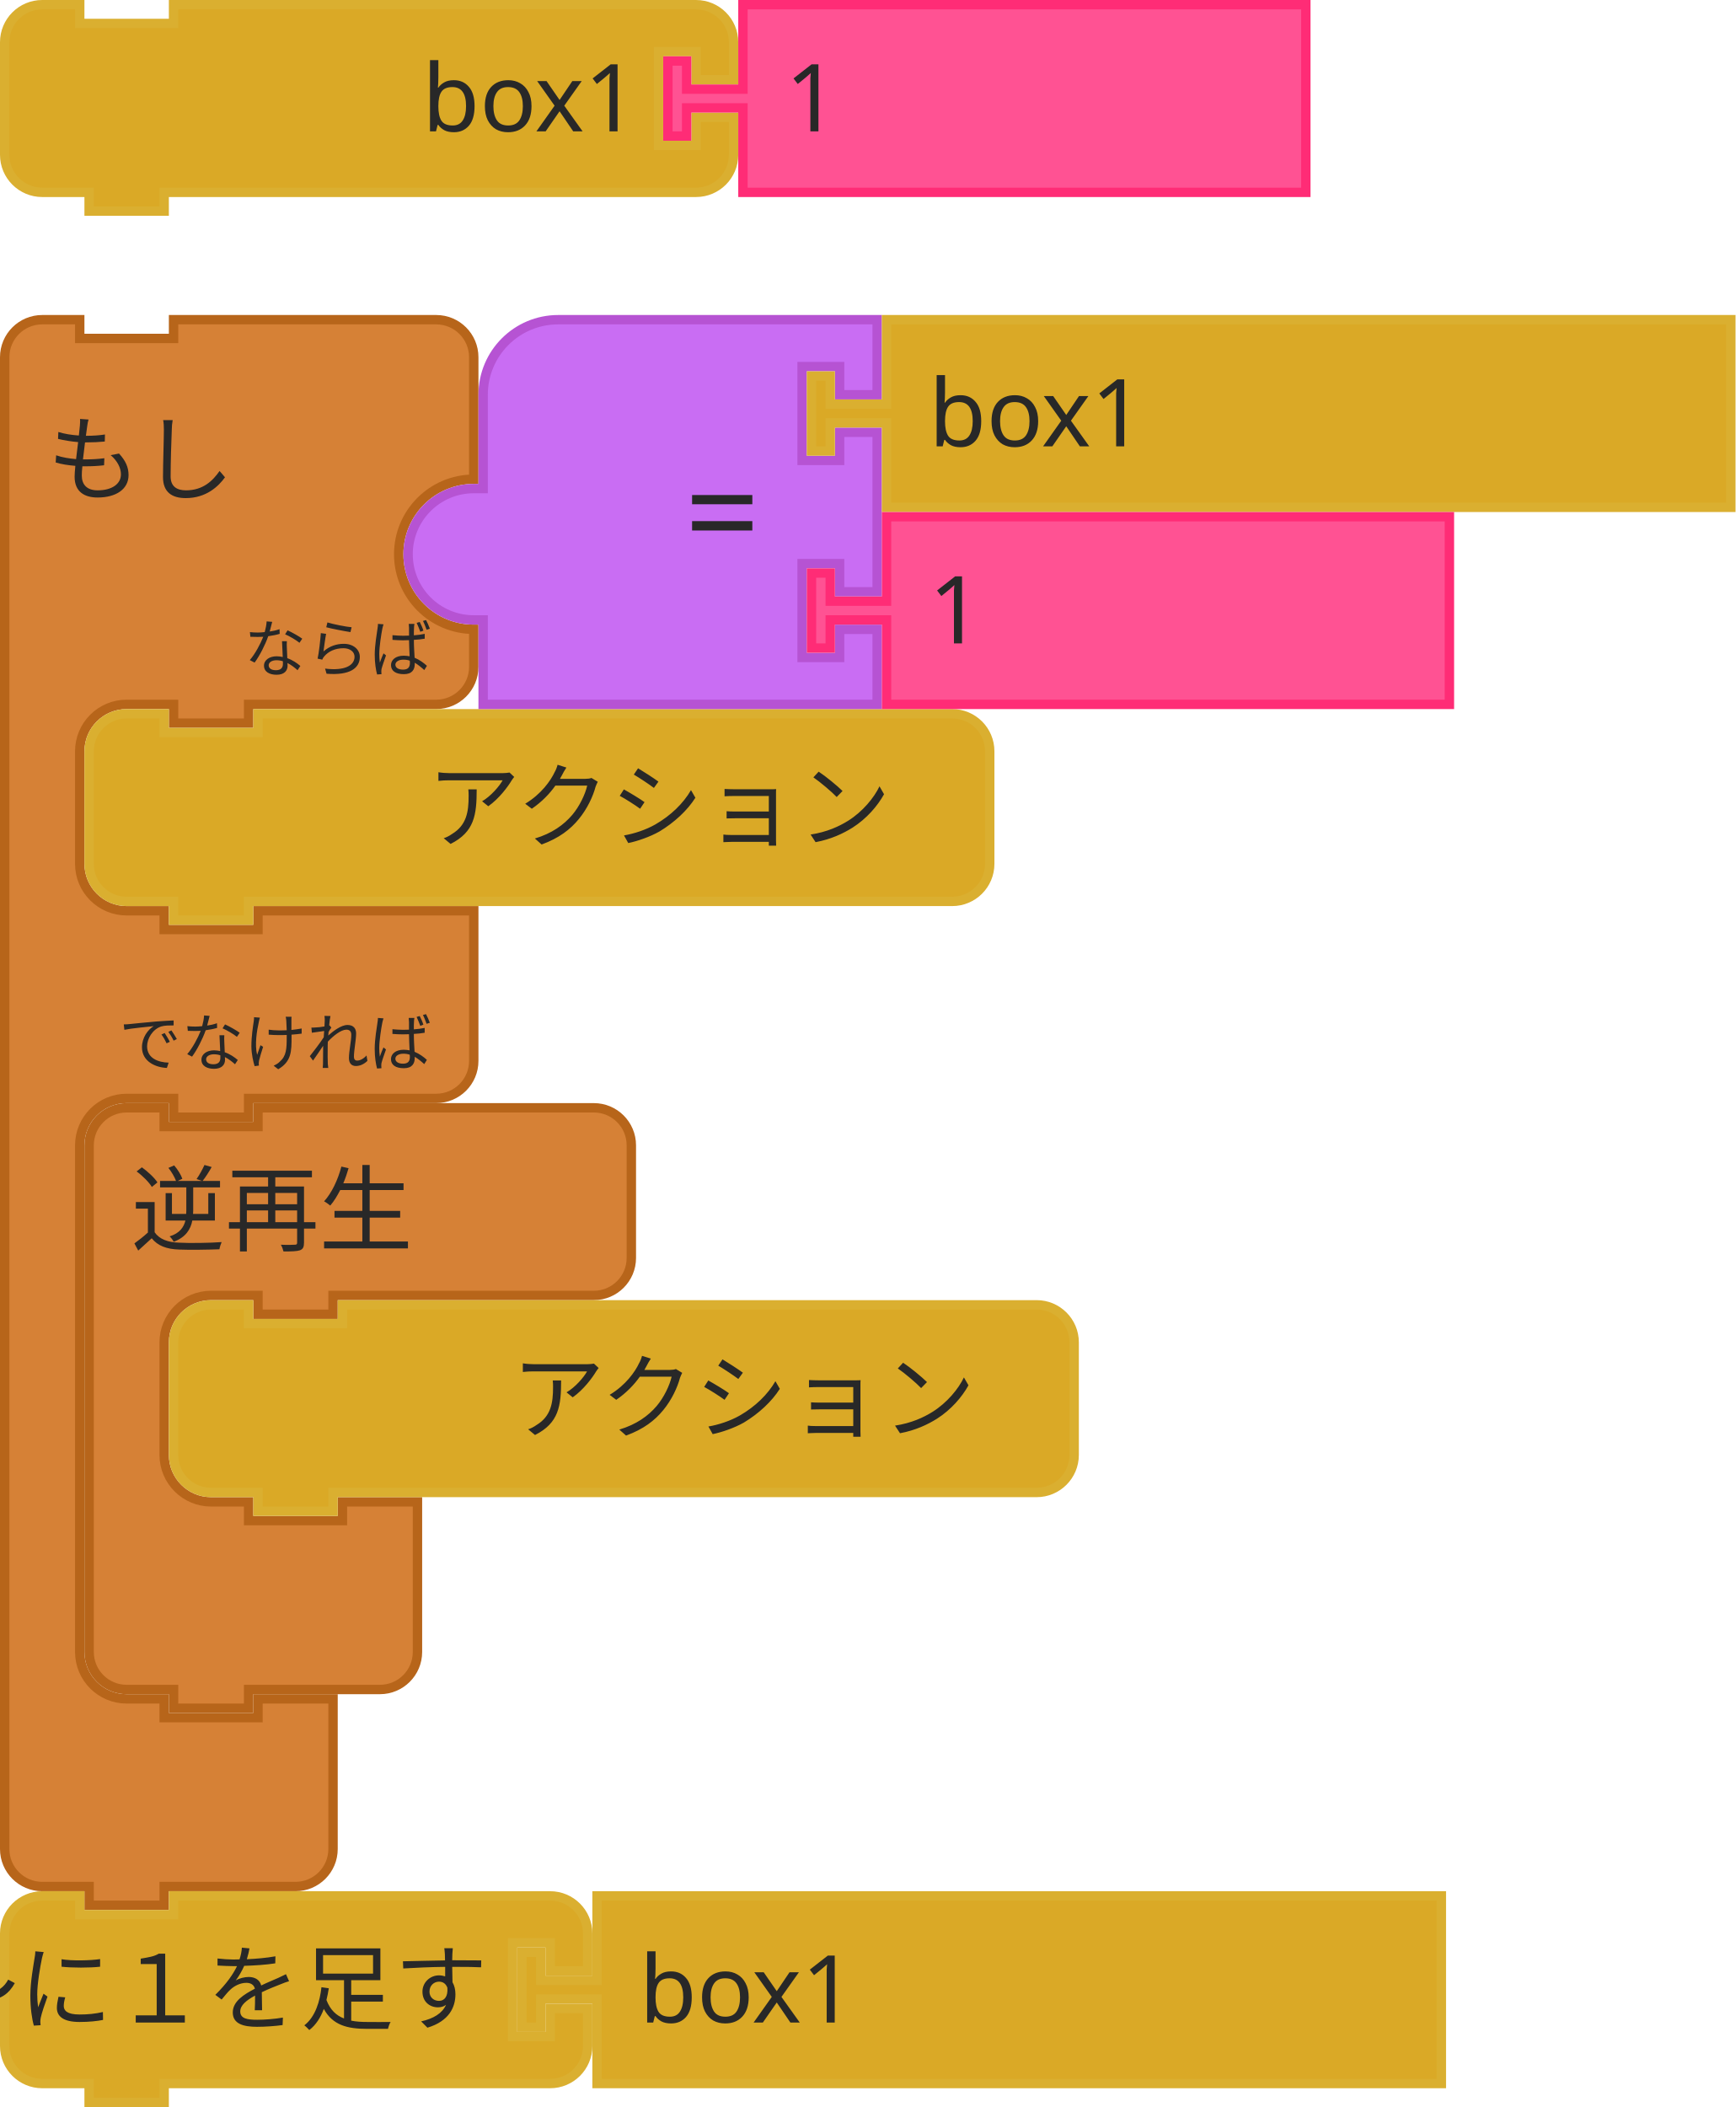
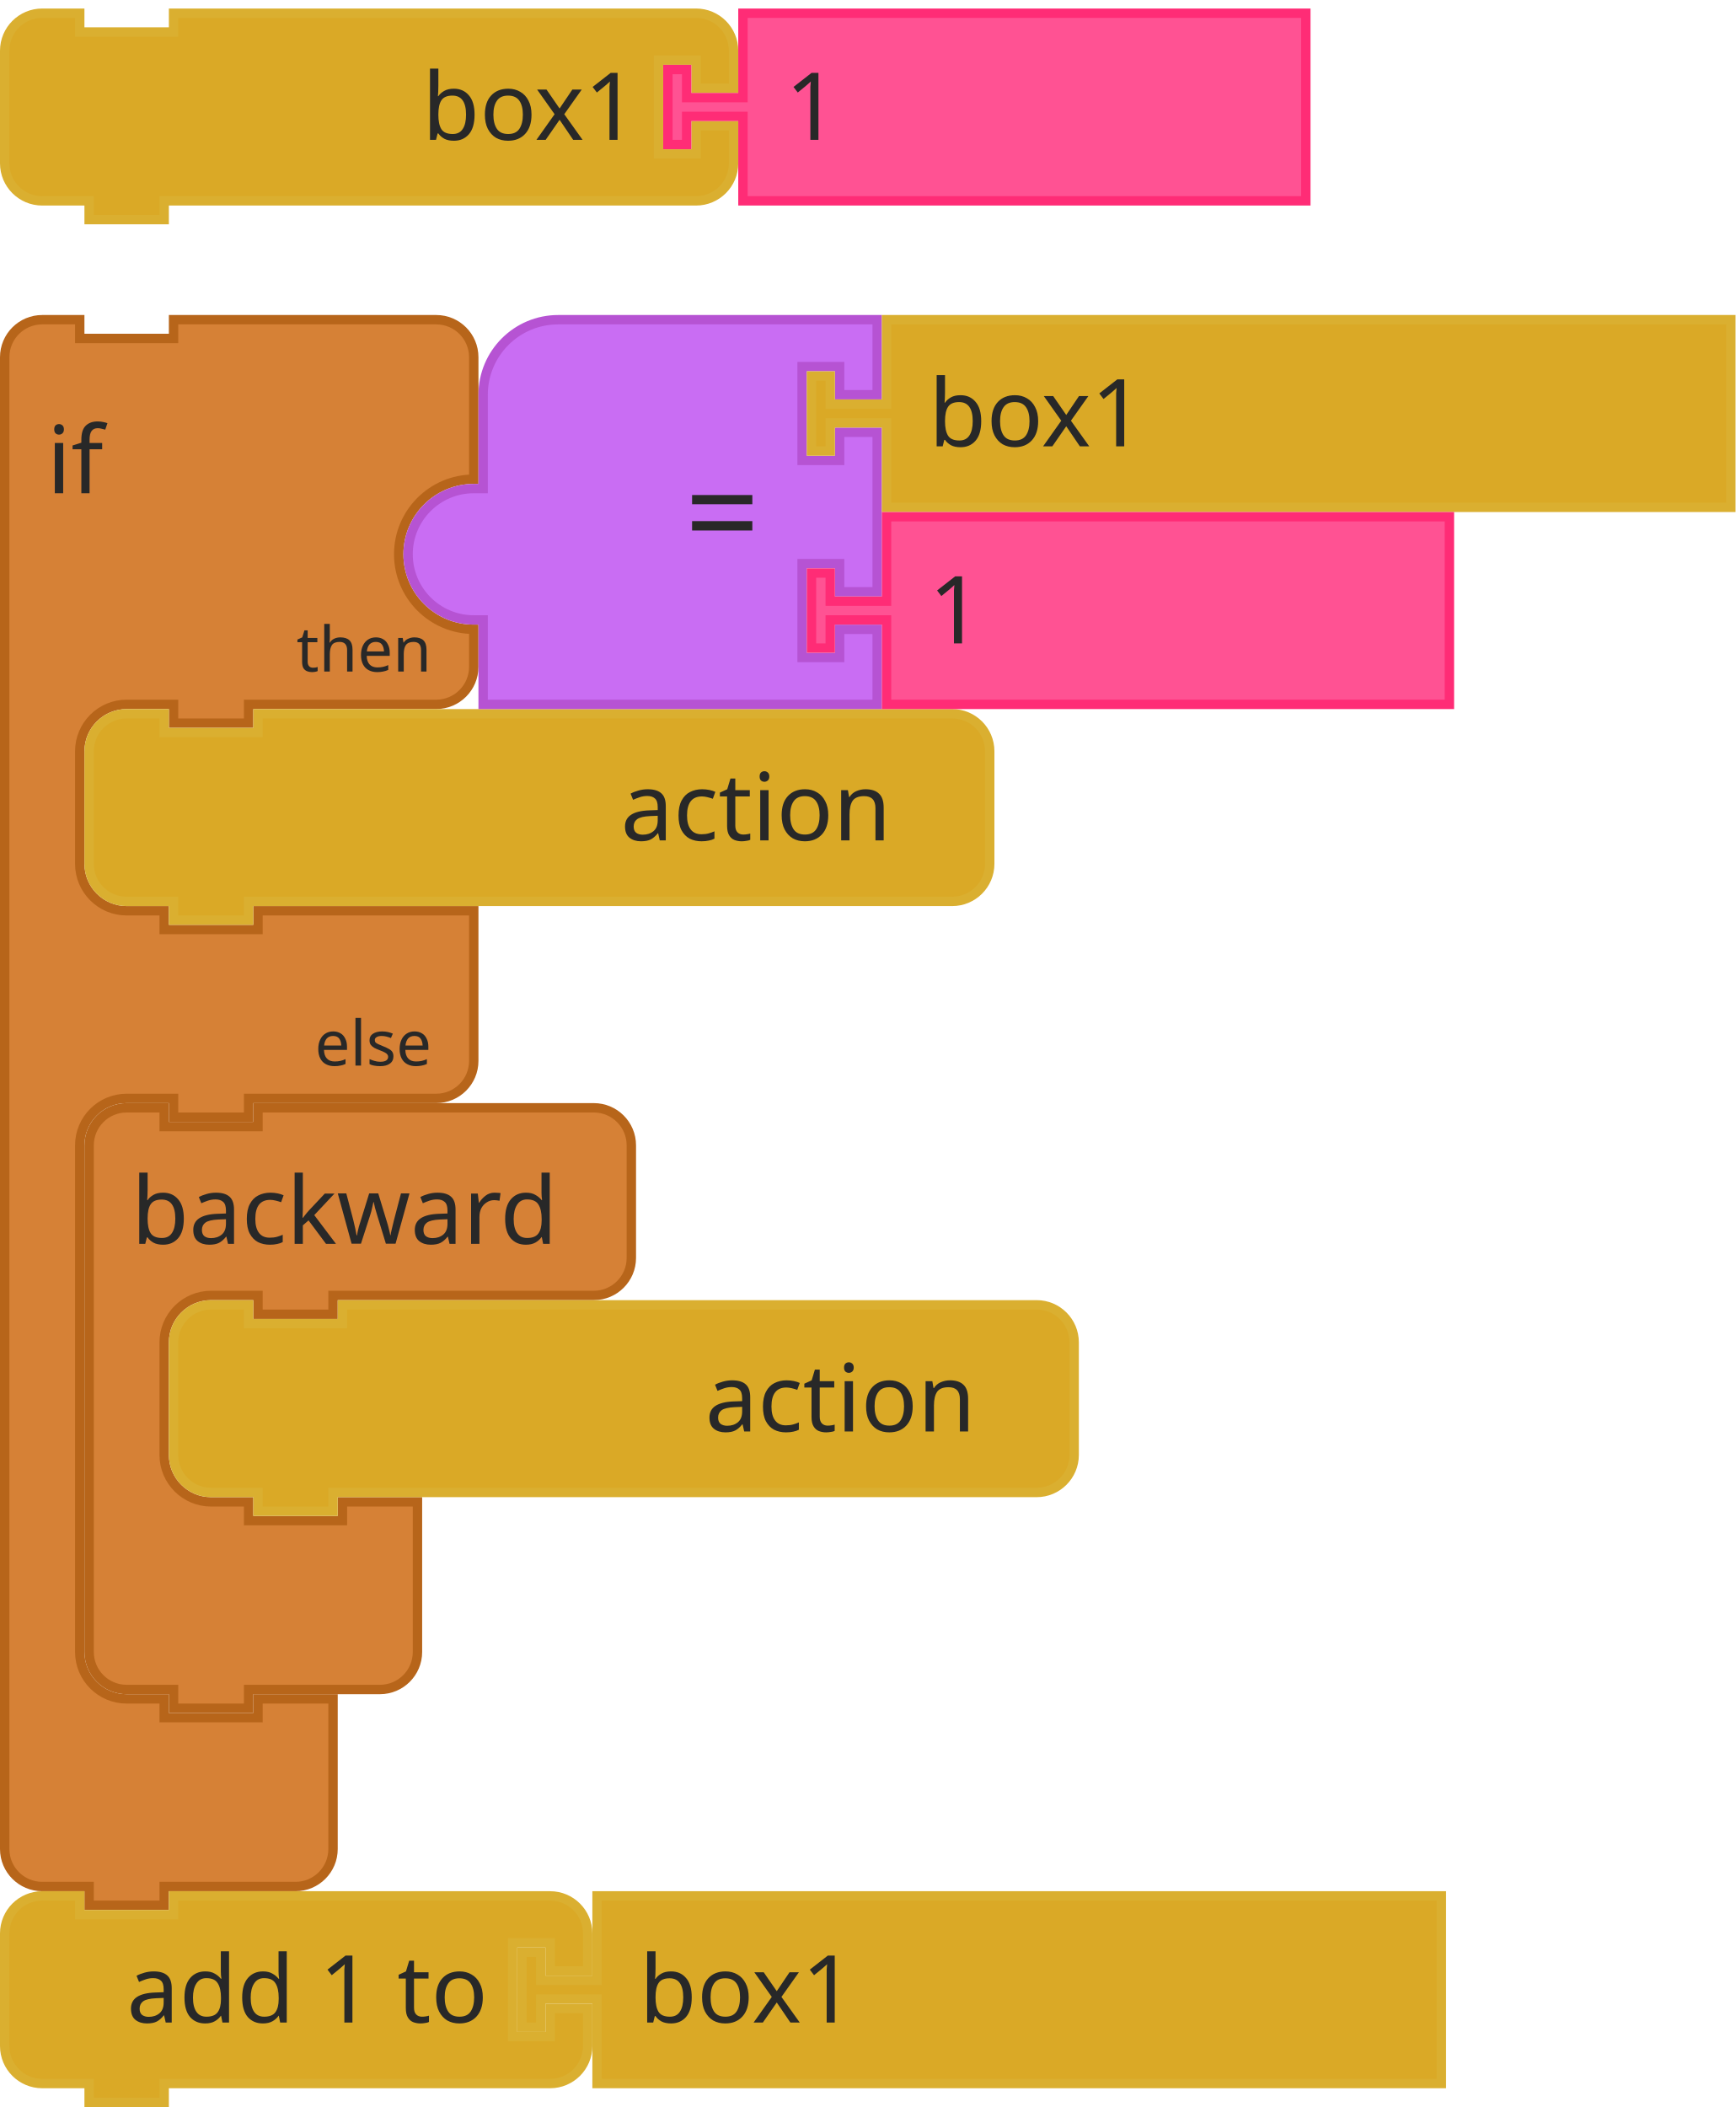
- <svg xmlns="http://www.w3.org/2000/svg" id="svg2831" version="1.1" viewBox="0 0 73.422 89.128" height="89.128mm" width="73.422mm">
+ <svg xmlns="http://www.w3.org/2000/svg" width="73.422mm" height="89.128mm" viewBox="0 0 73.422 89.128" version="1.1" id="svg2831">
  <defs id="defs2825" />
-   <g transform="translate(97.80568,-61.87552)" id="layer1">
-     <g transform="matrix(0.2645833,0,0,0.2645833,-267.4036,-42.80365)" id="g2470">
-       <g transform="translate(641,446)" id="g498">
-         <g transform="scale(1.5)" id="g496">
-           <path d="m 0.5,8.5 v -4 a 4,4 90 0 1 4,-4 h 4 v 2 h 10 v -2 h 9 15 4 a 4,4 90 0 1 4,4 v 4 9 a 8,8 90 0 0 -8,8 8,8 90 0 0 8,8 v 4 a 4,4 90 0 1 -4,4 h -4 -15 -1 v 2 h -8 v -2 h -1 -4 a 5,5 90 0 0 -5,5 v 4 4 4 a 5,5 90 0 0 5,5 h 4 v 2 h 10 v -2 h 8 15 v 12 4 a 4,4 90 0 1 -4,4 h -4 -15 -1 v 2 h -8 v -2 h -1 -4 a 5,5 90 0 0 -5,5 v 4 4 42 4 a 5,5 90 0 0 5,5 h 4 v 2 h 10 v -2 h 8 v 6 6 4 a 4,4 90 0 1 -4,4 h -4 -9 -1 v 2 h -8 v -2 h -1 -4 a 4,4 90 0 1 -4,-4 v -4 z" style="fill:#d68136;fill-opacity:1;stroke:#b7651a;stroke-width:1;stroke-linecap:round;stroke-opacity:1" id="path482" />
-           <text style="font-size:10px;font-family:sans-serif;text-anchor:start;fill:#282828" id="text486">
-             <tspan x="5" y="19" id="tspan484">もし</tspan>
-           </text>
-           <text style="font-size:6.667px;font-family:sans-serif;text-anchor:end;fill:#282828" id="text490">
-             <tspan x="46" y="38" id="tspan488">ならば</tspan>
-           </text>
-           <text style="font-size:6.667px;font-family:sans-serif;text-anchor:end;fill:#282828" id="text494">
-             <tspan x="46" y="80" id="tspan492">でなければ</tspan>
-           </text>
-         </g>
-       </g>
-       <g transform="translate(654.5,572)" id="g508">
-         <g transform="scale(1.5)" id="g506">
-           <path d="m 0.5,8.5 v -4 a 4,4 90 0 1 4,-4 h 4 v 2 h 10 v -2 h 9 22.798 4 a 4,4 90 0 1 4,4 v 4 4 4 a 4,4 90 0 1 -4,4 h -4 H 27.5 h -1 v 2 h -8 v -2 h -1 -4 a 5,5 90 0 0 -5,5 v 4 4 4 a 5,5 90 0 0 5,5 h 4 v 2 h 10 v -2 h 8 v 6 6 4 a 4,4 90 0 1 -4,4 h -4 -9 -1 v 2 h -8 v -2 h -1 -4 a 4,4 90 0 1 -4,-4 v -4 z" style="fill:#d68136;fill-opacity:1;stroke:#b7651a;stroke-width:1;stroke-linecap:round;stroke-opacity:1" id="path500" />
-           <text style="font-size:10px;font-family:sans-serif;text-anchor:start;fill:#282828" id="text504">
-             <tspan x="5" y="15" id="tspan502">逆再生</tspan>
-           </text>
-         </g>
-       </g>
-       <g transform="translate(668,603.5)" id="g592">
-         <g transform="scale(1.5)" id="g590">
-           <path d="m 0.5,8.5 v -4 a 4,4 90 0 1 4,-4 h 4 v 2 h 10 v -2 h 70 4 a 4,4 90 0 1 4,4 v 4 4 4 a 4,4 90 0 1 -4,4 h -4 -70 -1 v 2 h -8 v -2 h -1 -4 a 4,4 90 0 1 -4,-4 v -4 z" style="fill:#daa926;fill-opacity:1;stroke:#daaf30;stroke-width:1;stroke-linecap:round;stroke-opacity:1" id="path584" />
-           <text style="font-size:10px;font-family:sans-serif;text-anchor:end;fill:#282828" id="text588">
-             <tspan x="86" y="14" id="tspan586">アクション</tspan>
-           </text>
-         </g>
-       </g>
-       <g transform="translate(654.5,509)" id="g602">
-         <g transform="scale(1.5)" id="g600">
-           <path d="m 0.5,8.5 v -4 a 4,4 90 0 1 4,-4 h 4 v 2 h 10 v -2 h 70 4 a 4,4 90 0 1 4,4 v 4 4 4 a 4,4 90 0 1 -4,4 h -4 -70 -1 v 2 h -8 v -2 h -1 -4 a 4,4 90 0 1 -4,-4 v -4 z" style="fill:#daa926;fill-opacity:1;stroke:#daaf30;stroke-width:1;stroke-linecap:round;stroke-opacity:1" id="path594" />
-           <text style="font-size:10px;font-family:sans-serif;text-anchor:end;fill:#282828" id="text598">
-             <tspan x="86" y="14" id="tspan596">アクション</tspan>
-           </text>
-         </g>
-       </g>
-       <g transform="translate(705.5,446)" id="g614">
-         <g transform="scale(1.5)" id="g612">
-           <g transform="translate(0,-16)" id="g606">
-             <path d="m 0.5,41.5 a 7,7 90 0 1 7,-7 h 1 v -10 a 8,8 90 0 1 8,-8 h 34 v 8 h -4 v -3 h -4 v 10 h 4 v -3 h 4 v 17 h -4 v -3 h -4 v 10 h 4 v -3 h 4 v 8 h -30 -12 v -8 -1 h -1 a 7,7 90 0 1 -7,-7 z" style="fill:#c96df3;fill-opacity:1;stroke:#b653d3;stroke-width:1;stroke-linecap:round;stroke-opacity:1" id="path604" />
-           </g>
-           <text style="font-size:14px;font-family:sans-serif;text-anchor:end;fill:#282828" id="text610">
-             <tspan x="38" y="26" id="tspan608">=</tspan>
-           </text>
-         </g>
-       </g>
-       <g transform="translate(770,446)" id="g624">
-         <g transform="scale(1.5)" id="g622">
-           <path d="m 8.5,0.5 h 90 v 20 h -90 v -8 -1 h -6 v 3 h -2 v -8 h 2 v 3 h 6 v -1 z" style="fill:#daa926;fill-opacity:1;stroke:#daaf30;stroke-width:1;stroke-linecap:round;stroke-opacity:1" id="path616" />
-           <text style="font-size:10px;font-family:sans-serif;text-anchor:start;fill:#282828" id="text620">
-             <tspan x="13" y="14" id="tspan618">box1</tspan>
-           </text>
-         </g>
-       </g>
-       <g transform="translate(770,477.5)" id="g634">
-         <g transform="scale(1.5)" id="g632">
-           <path d="m 8.5,0.5 h 60 v 20 h -60 v -8 -1 h -6 v 3 h -2 v -8 h 2 v 3 h 6 v -1 z" style="fill:#ff5293;fill-opacity:1;stroke:#ff2c76;stroke-width:1;stroke-linecap:round;stroke-opacity:1" id="path626" />
-           <text style="font-size:10px;font-family:sans-serif;text-anchor:start;fill:#282828" id="text630">
-             <tspan x="13" y="14" id="tspan628">1</tspan>
-           </text>
-         </g>
-       </g>
-       <g transform="translate(641,698)" id="g658">
-         <g transform="scale(1.5)" id="g656">
-           <path d="m 0.5,8.5 v -4 a 4,4 90 0 1 4,-4 h 4 v 2 h 10 v -2 h 36.143 4 a 4,4 90 0 1 4,4 v 4 h -4 v -3 h -4 v 10 h 4 v -3 h 4 v 4 a 4,4 90 0 1 -4,4 h -4 H 18.5 h -1 v 2 h -8 v -2 h -1 -4 a 4,4 90 0 1 -4,-4 v -4 z" style="fill:#daa926;fill-opacity:1;stroke:#daaf30;stroke-width:1;stroke-linecap:round;stroke-opacity:1" id="path646" />
-           <text style="font-size:10px;font-family:sans-serif;text-anchor:end;fill:#282828" id="text650">
-             <tspan x="52" y="14" id="tspan648">～に１を足す</tspan>
-           </text>
-           <text style="font-size:6.667px;font-family:sans-serif;text-anchor:end;fill:#282828" id="text654">
-             <tspan x="52" y="12" id="tspan652" />
-           </text>
-         </g>
-       </g>
-       <g transform="translate(723.7139,698)" id="g668">
-         <g transform="scale(1.5)" id="g666">
-           <path d="m 8.5,0.5 h 90 v 20 h -90 v -8 -1 h -6 v 3 h -2 v -8 h 2 v 3 h 6 v -1 z" style="fill:#daa926;fill-opacity:1;stroke:#daaf30;stroke-width:1;stroke-linecap:round;stroke-opacity:1" id="path660" />
-           <text style="font-size:10px;font-family:sans-serif;text-anchor:start;fill:#282828" id="text664">
-             <tspan x="13" y="14" id="tspan662">box1</tspan>
-           </text>
-         </g>
+   <g transform="translate(77.47917,-8.205199)" id="g3257">
+     <g transform="matrix(0.2645833,0,0,0.2645833,-77.47917,21.5302)" id="g498-3">
+       <g transform="scale(1.5)" id="g496-6">
+         <path d="m 0.5,8.5 v -4 a 4,4 90 0 1 4,-4 h 4 v 2 h 10 v -2 h 9 15 4 a 4,4 90 0 1 4,4 v 4 9 a 8,8 90 0 0 -8,8 8,8 90 0 0 8,8 v 4 a 4,4 90 0 1 -4,4 h -4 -15 -1 v 2 h -8 v -2 h -1 -4 a 5,5 90 0 0 -5,5 v 4 4 4 a 5,5 90 0 0 5,5 h 4 v 2 h 10 v -2 h 8 15 v 12 4 a 4,4 90 0 1 -4,4 h -4 -15 -1 v 2 h -8 v -2 h -1 -4 a 5,5 90 0 0 -5,5 v 4 4 42 4 a 5,5 90 0 0 5,5 h 4 v 2 h 10 v -2 h 8 v 6 6 4 a 4,4 90 0 1 -4,4 h -4 -9 -1 v 2 h -8 v -2 h -1 -4 a 4,4 90 0 1 -4,-4 v -4 z" style="fill:#d68136;fill-opacity:1;stroke:#b7651a;stroke-width:1;stroke-linecap:round;stroke-opacity:1" id="path482-7" />
+         <text style="font-size:10px;font-family:sans-serif;text-anchor:start;fill:#282828" id="text486-5">
+           <tspan x="5" y="19" id="tspan484-3">if</tspan>
+         </text>
+         <text style="font-size:6.667px;font-family:sans-serif;text-anchor:end;fill:#282828" id="text490-5">
+           <tspan x="46" y="38" id="tspan488-6">then</tspan>
+         </text>
+         <text style="font-size:6.667px;font-family:sans-serif;text-anchor:end;fill:#282828" id="text494-2">
+           <tspan x="46" y="80" id="tspan492-9">else</tspan>
+         </text>
      </g>
    </g>
-     <g transform="translate(18.32239,4.91302)" id="g5124">
-       <g transform="matrix(0.2645833,0,0,0.2645833,-116.1281,56.96249)" id="g742">
-         <g transform="scale(1.5)" id="g740">
-           <path d="m 0.5,8.5 v -4 a 4,4 90 0 1 4,-4 h 4 v 2 h 10 v -2 h 51.694 4 a 4,4 90 0 1 4,4 v 4 h -4 v -3 h -4 v 10 h 4 v -3 h 4 v 4 a 4,4 90 0 1 -4,4 h -4 H 18.5 h -1 v 2 h -8 v -2 h -1 -4 a 4,4 90 0 1 -4,-4 v -4 z" style="fill:#daa926;fill-opacity:1;stroke:#daaf30;stroke-width:1;stroke-linecap:round;stroke-opacity:1" id="path730" />
-           <text style="font-size:10px;font-family:sans-serif;text-anchor:end;fill:#282828" id="text734">
-             <tspan x="68" y="14" id="tspan732">box1</tspan>
-           </text>
-           <text style="font-size:6.667px;font-family:sans-serif;text-anchor:end;fill:#282828" id="text738">
-             <tspan x="68" y="12" id="tspan736" />
-           </text>
+     <g transform="matrix(0.2645833,0,0,0.2645833,-73.9073,54.8677)" id="g508-1">
+       <g transform="scale(1.5)" id="g506-2">
+         <path d="m 0.5,8.5 v -4 a 4,4 90 0 1 4,-4 h 4 v 2 h 10 v -2 h 9 22.798 4 a 4,4 90 0 1 4,4 v 4 4 4 a 4,4 90 0 1 -4,4 h -4 H 27.5 h -1 v 2 h -8 v -2 h -1 -4 a 5,5 90 0 0 -5,5 v 4 4 4 a 5,5 90 0 0 5,5 h 4 v 2 h 10 v -2 h 8 v 6 6 4 a 4,4 90 0 1 -4,4 h -4 -9 -1 v 2 h -8 v -2 h -1 -4 a 4,4 90 0 1 -4,-4 v -4 z" style="fill:#d68136;fill-opacity:1;stroke:#b7651a;stroke-width:1;stroke-linecap:round;stroke-opacity:1" id="path500-7" />
+         <text style="font-size:10px;font-family:sans-serif;text-anchor:start;fill:#282828" id="text504-0">
+           <tspan x="5" y="15" id="tspan502-9">backward</tspan>
+         </text>
+       </g>
+     </g>
+     <g transform="matrix(0.2645833,0,0,0.2645833,-70.33542,63.20207)" id="g592-3">
+       <g transform="scale(1.5)" id="g590-6">
+         <path d="m 0.5,8.5 v -4 a 4,4 90 0 1 4,-4 h 4 v 2 h 10 v -2 h 70 4 a 4,4 90 0 1 4,4 v 4 4 4 a 4,4 90 0 1 -4,4 h -4 -70 -1 v 2 h -8 v -2 h -1 -4 a 4,4 90 0 1 -4,-4 v -4 z" style="fill:#daa926;fill-opacity:1;stroke:#daaf30;stroke-width:1;stroke-linecap:round;stroke-opacity:1" id="path584-0" />
+         <text style="font-size:10px;font-family:sans-serif;text-anchor:end;fill:#282828" id="text588-6">
+           <tspan x="86" y="14" id="tspan586-2">action</tspan>
+         </text>
+       </g>
+     </g>
+     <g transform="matrix(0.2645833,0,0,0.2645833,-73.9073,38.19895)" id="g602-6">
+       <g transform="scale(1.5)" id="g600-1">
+         <path d="m 0.5,8.5 v -4 a 4,4 90 0 1 4,-4 h 4 v 2 h 10 v -2 h 70 4 a 4,4 90 0 1 4,4 v 4 4 4 a 4,4 90 0 1 -4,4 h -4 -70 -1 v 2 h -8 v -2 h -1 -4 a 4,4 90 0 1 -4,-4 v -4 z" style="fill:#daa926;fill-opacity:1;stroke:#daaf30;stroke-width:1;stroke-linecap:round;stroke-opacity:1" id="path594-8" />
+         <text style="font-size:10px;font-family:sans-serif;text-anchor:end;fill:#282828" id="text598-7">
+           <tspan x="86" y="14" id="tspan596-9">action</tspan>
+         </text>
+       </g>
+     </g>
+     <g transform="matrix(0.2645833,0,0,0.2645833,-60.41355,21.5302)" id="g614-2">
+       <g transform="scale(1.5)" id="g612-0">
+         <g transform="translate(0,-16)" id="g606-2">
+           <path d="m 0.5,41.5 a 7,7 90 0 1 7,-7 h 1 v -10 a 8,8 90 0 1 8,-8 h 34 v 8 h -4 v -3 h -4 v 10 h 4 v -3 h 4 v 17 h -4 v -3 h -4 v 10 h 4 v -3 h 4 v 8 h -30 -12 v -8 -1 h -1 a 7,7 90 0 1 -7,-7 z" style="fill:#c96df3;fill-opacity:1;stroke:#b653d3;stroke-width:1;stroke-linecap:round;stroke-opacity:1" id="path604-3" />
        </g>
+         <text style="font-size:14px;font-family:sans-serif;text-anchor:end;fill:#282828" id="text610-7">
+           <tspan x="38" y="26" id="tspan608-5">=</tspan>
+         </text>
      </g>
-       <g transform="matrix(0.2645833,0,0,0.2645833,-88.07125,56.96249)" id="g752">
-         <g transform="scale(1.5)" id="g750">
-           <path d="m 8.5,0.5 h 60 v 20 h -60 v -8 -1 h -6 v 3 h -2 v -8 h 2 v 3 h 6 v -1 z" style="fill:#ff5293;fill-opacity:1;stroke:#ff2c76;stroke-width:1;stroke-linecap:round;stroke-opacity:1" id="path744" />
-           <text style="font-size:10px;font-family:sans-serif;text-anchor:start;fill:#282828" id="text748">
-             <tspan x="13" y="14" id="tspan746">1</tspan>
-           </text>
-         </g>
+     </g>
+     <g transform="matrix(0.2645833,0,0,0.2645833,-43.34792,21.5302)" id="g624-9">
+       <g transform="scale(1.5)" id="g622-2">
+         <path d="m 8.5,0.5 h 90 v 20 h -90 v -8 -1 h -6 v 3 h -2 v -8 h 2 v 3 h 6 v -1 z" style="fill:#daa926;fill-opacity:1;stroke:#daaf30;stroke-width:1;stroke-linecap:round;stroke-opacity:1" id="path616-2" />
+         <text style="font-size:10px;font-family:sans-serif;text-anchor:start;fill:#282828" id="text620-8">
+           <tspan x="13" y="14" id="tspan618-9">box1</tspan>
+         </text>
+       </g>
+     </g>
+     <g transform="matrix(0.2645833,0,0,0.2645833,-43.34792,29.86458)" id="g634-7">
+       <g transform="scale(1.5)" id="g632-3">
+         <path d="m 8.5,0.5 h 60 v 20 h -60 v -8 -1 h -6 v 3 h -2 v -8 h 2 v 3 h 6 v -1 z" style="fill:#ff5293;fill-opacity:1;stroke:#ff2c76;stroke-width:1;stroke-linecap:round;stroke-opacity:1" id="path626-6" />
+         <text style="font-size:10px;font-family:sans-serif;text-anchor:start;fill:#282828" id="text630-1">
+           <tspan x="13" y="14" id="tspan628-2">1</tspan>
+         </text>
+       </g>
+     </g>
+     <g transform="matrix(0.2645833,0,0,0.2645833,-77.47917,88.2052)" id="g658-9">
+       <g transform="scale(1.5)" id="g656-3">
+         <path d="m 0.5,8.5 v -4 a 4,4 90 0 1 4,-4 h 4 v 2 h 10 v -2 h 36.143 4 a 4,4 90 0 1 4,4 v 4 h -4 v -3 h -4 v 10 h 4 v -3 h 4 v 4 a 4,4 90 0 1 -4,4 h -4 H 18.5 h -1 v 2 h -8 v -2 h -1 -4 a 4,4 90 0 1 -4,-4 v -4 z" style="fill:#daa926;fill-opacity:1;stroke:#daaf30;stroke-width:1;stroke-linecap:round;stroke-opacity:1" id="path646-1" />
+         <text style="font-size:10px;font-family:sans-serif;text-anchor:end;fill:#282828" id="text650-9">
+           <tspan x="52" y="14" id="tspan648-4">add 1 to</tspan>
+         </text>
+         <text style="font-size:6.667px;font-family:sans-serif;text-anchor:end;fill:#282828" id="text654-7">
+           <tspan x="52" y="12" id="tspan652-8" />
+         </text>
+       </g>
+     </g>
+     <g transform="matrix(0.2645833,0,0,0.2645833,-55.59446,88.2052)" id="g668-4">
+       <g transform="scale(1.5)" id="g666-5">
+         <path d="m 8.5,0.5 h 90 v 20 h -90 v -8 -1 h -6 v 3 h -2 v -8 h 2 v 3 h 6 v -1 z" style="fill:#daa926;fill-opacity:1;stroke:#daaf30;stroke-width:1;stroke-linecap:round;stroke-opacity:1" id="path660-0" />
+         <text style="font-size:10px;font-family:sans-serif;text-anchor:start;fill:#282828" id="text664-3">
+           <tspan x="13" y="14" id="tspan662-6">box1</tspan>
+         </text>
+       </g>
+     </g>
+   </g>
+   <g transform="translate(78.27292,-5.030199)" id="g3203">
+     <g id="g742-1" transform="matrix(0.2645833,0,0,0.2645833,-78.27292,5.390619)">
+       <g transform="scale(1.5)" id="g740-0">
+         <path d="m 0.5,8.5 v -4 a 4,4 90 0 1 4,-4 h 4 v 2 h 10 v -2 h 51.694 4 a 4,4 90 0 1 4,4 v 4 h -4 v -3 h -4 v 10 h 4 v -3 h 4 v 4 a 4,4 90 0 1 -4,4 h -4 H 18.5 h -1 v 2 h -8 v -2 h -1 -4 a 4,4 90 0 1 -4,-4 v -4 z" style="fill:#daa926;fill-opacity:1;stroke:#daaf30;stroke-width:1;stroke-linecap:round;stroke-opacity:1" id="path730-6" />
+         <text style="font-size:10px;font-family:sans-serif;text-anchor:end;fill:#282828" id="text734-3">
+           <tspan x="68" y="14" id="tspan732-2">box1</tspan>
+         </text>
+         <text style="font-size:6.667px;font-family:sans-serif;text-anchor:end;fill:#282828" id="text738-0">
+           <tspan x="68" y="12" id="tspan736-6" />
+         </text>
+       </g>
+     </g>
+     <g transform="matrix(0.2645833,0,0,0.2645833,-50.21611,5.390619)" id="g752-1">
+       <g transform="scale(1.5)" id="g750-5">
+         <path d="m 8.5,0.5 h 60 v 20 h -60 v -8 -1 h -6 v 3 h -2 v -8 h 2 v 3 h 6 v -1 z" style="fill:#ff5293;fill-opacity:1;stroke:#ff2c76;stroke-width:1;stroke-linecap:round;stroke-opacity:1" id="path744-5" />
+         <text style="font-size:10px;font-family:sans-serif;text-anchor:start;fill:#282828" id="text748-4">
+           <tspan x="13" y="14" id="tspan746-7">1</tspan>
+         </text>
      </g>
    </g>
  </g>
</svg>
